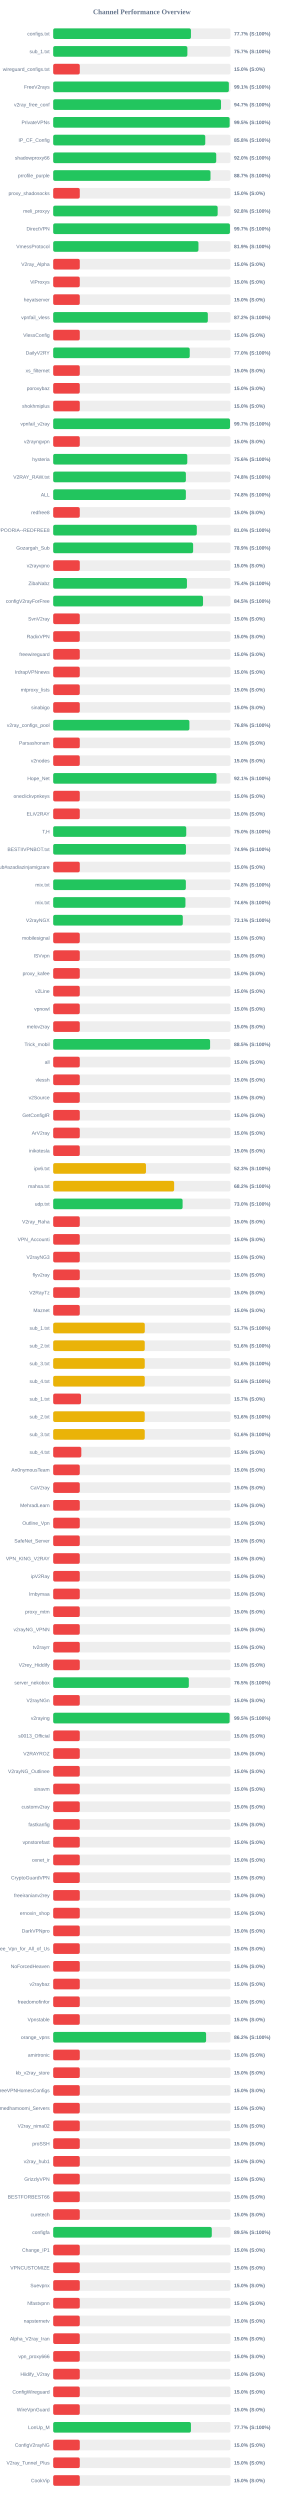
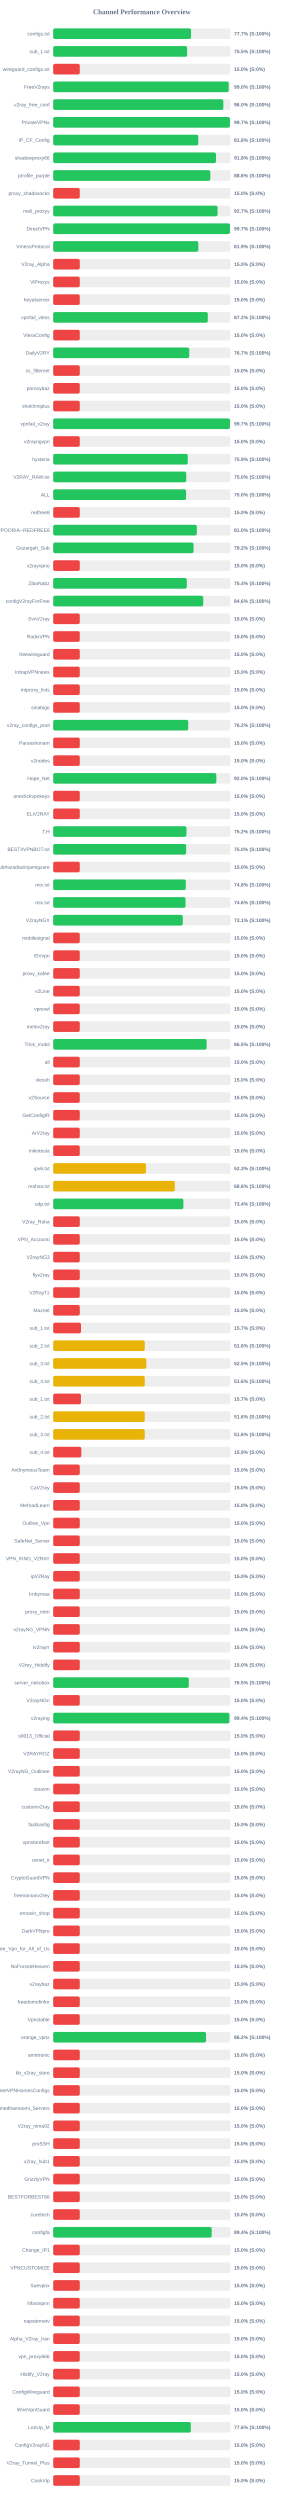
<svg xmlns="http://www.w3.org/2000/svg" width="800" height="7050" version="1.1">
  <style>
        .row { font: 14px Arial; fill: #64748b; }
        .score { font: bold 14px Arial; fill: #64748b; }
    </style>
  <text x="400" y="40" text-anchor="middle" font-size="20px" font-weight="bold" fill="#64748b">Channel Performance Overview</text>
  <rect x="150" y="80" width="500" height="30" fill="#eee" rx="5" />
-   <rect x="150" y="80" width="388.45" height="30" fill="#22c55e" rx="5" />
+   <rect x="150" y="80" width="388.65" height="30" fill="#22c55e" rx="5" />
  <text x="140" y="100" text-anchor="end" class="row">configs.txt</text>
  <text x="660" y="100" text-anchor="start" class="score">77.7% (S:100%)</text>
  <rect x="150" y="130" width="500" height="30" fill="#eee" rx="5" />
-   <rect x="150" y="130" width="378.4" height="30" fill="#22c55e" rx="5" />
+   <rect x="150" y="130" width="377.7" height="30" fill="#22c55e" rx="5" />
  <text x="140" y="150" text-anchor="end" class="row">sub_1.txt</text>
-   <text x="660" y="150" text-anchor="start" class="score">75.7% (S:100%)</text>
+   <text x="660" y="150" text-anchor="start" class="score">75.5% (S:100%)</text>
  <rect x="150" y="180" width="500" height="30" fill="#eee" rx="5" />
  <rect x="150" y="180" width="75.0" height="30" fill="#ef4444" rx="5" />
  <text x="140" y="200" text-anchor="end" class="row">wireguard_configs.txt</text>
  <text x="660" y="200" text-anchor="start" class="score">15.0% (S:0%)</text>
  <rect x="150" y="230" width="500" height="30" fill="#eee" rx="5" />
-   <rect x="150" y="230" width="495.4" height="30" fill="#22c55e" rx="5" />
+   <rect x="150" y="230" width="495.0" height="30" fill="#22c55e" rx="5" />
  <text x="140" y="250" text-anchor="end" class="row">FreeV2rays</text>
-   <text x="660" y="250" text-anchor="start" class="score">99.1% (S:100%)</text>
+   <text x="660" y="250" text-anchor="start" class="score">99.0% (S:100%)</text>
  <rect x="150" y="280" width="500" height="30" fill="#eee" rx="5" />
-   <rect x="150" y="280" width="473.25" height="30" fill="#22c55e" rx="5" />
+   <rect x="150" y="280" width="479.8" height="30" fill="#22c55e" rx="5" />
  <text x="140" y="300" text-anchor="end" class="row">v2ray_free_conf</text>
-   <text x="660" y="300" text-anchor="start" class="score">94.7% (S:100%)</text>
+   <text x="660" y="300" text-anchor="start" class="score">96.0% (S:100%)</text>
  <rect x="150" y="330" width="500" height="30" fill="#eee" rx="5" />
-   <rect x="150" y="330" width="497.6" height="30" fill="#22c55e" rx="5" />
+   <rect x="150" y="330" width="498.4" height="30" fill="#22c55e" rx="5" />
  <text x="140" y="350" text-anchor="end" class="row">PrivateVPNs</text>
-   <text x="660" y="350" text-anchor="start" class="score">99.5% (S:100%)</text>
+   <text x="660" y="350" text-anchor="start" class="score">99.7% (S:100%)</text>
  <rect x="150" y="380" width="500" height="30" fill="#eee" rx="5" />
-   <rect x="150" y="380" width="428.85" height="30" fill="#22c55e" rx="5" />
+   <rect x="150" y="380" width="409.1" height="30" fill="#22c55e" rx="5" />
  <text x="140" y="400" text-anchor="end" class="row">IP_CF_Config</text>
-   <text x="660" y="400" text-anchor="start" class="score">85.8% (S:100%)</text>
+   <text x="660" y="400" text-anchor="start" class="score">81.8% (S:100%)</text>
  <rect x="150" y="430" width="500" height="30" fill="#eee" rx="5" />
-   <rect x="150" y="430" width="459.75" height="30" fill="#22c55e" rx="5" />
+   <rect x="150" y="430" width="459.15" height="30" fill="#22c55e" rx="5" />
  <text x="140" y="450" text-anchor="end" class="row">shadowproxy66</text>
-   <text x="660" y="450" text-anchor="start" class="score">92.0% (S:100%)</text>
+   <text x="660" y="450" text-anchor="start" class="score">91.8% (S:100%)</text>
  <rect x="150" y="480" width="500" height="30" fill="#eee" rx="5" />
-   <rect x="150" y="480" width="443.6" height="30" fill="#22c55e" rx="5" />
+   <rect x="150" y="480" width="443.1" height="30" fill="#22c55e" rx="5" />
  <text x="140" y="500" text-anchor="end" class="row">prrofile_purple</text>
-   <text x="660" y="500" text-anchor="start" class="score">88.7% (S:100%)</text>
+   <text x="660" y="500" text-anchor="start" class="score">88.6% (S:100%)</text>
  <rect x="150" y="530" width="500" height="30" fill="#eee" rx="5" />
  <rect x="150" y="530" width="75.0" height="30" fill="#ef4444" rx="5" />
  <text x="140" y="550" text-anchor="end" class="row">proxy_shadosocks</text>
  <text x="660" y="550" text-anchor="start" class="score">15.0% (S:0%)</text>
  <rect x="150" y="580" width="500" height="30" fill="#eee" rx="5" />
-   <rect x="150" y="580" width="463.8" height="30" fill="#22c55e" rx="5" />
+   <rect x="150" y="580" width="463.55" height="30" fill="#22c55e" rx="5" />
  <text x="140" y="600" text-anchor="end" class="row">meli_proxyy</text>
-   <text x="660" y="600" text-anchor="start" class="score">92.8% (S:100%)</text>
+   <text x="660" y="600" text-anchor="start" class="score">92.7% (S:100%)</text>
  <rect x="150" y="630" width="500" height="30" fill="#eee" rx="5" />
-   <rect x="150" y="630" width="498.45" height="30" fill="#22c55e" rx="5" />
+   <rect x="150" y="630" width="498.5" height="30" fill="#22c55e" rx="5" />
  <text x="140" y="650" text-anchor="end" class="row">DirectVPN</text>
  <text x="660" y="650" text-anchor="start" class="score">99.7% (S:100%)</text>
  <rect x="150" y="680" width="500" height="30" fill="#eee" rx="5" />
-   <rect x="150" y="680" width="409.65" height="30" fill="#22c55e" rx="5" />
+   <rect x="150" y="680" width="409.3" height="30" fill="#22c55e" rx="5" />
  <text x="140" y="700" text-anchor="end" class="row">VmessProtocol</text>
  <text x="660" y="700" text-anchor="start" class="score">81.9% (S:100%)</text>
  <rect x="150" y="730" width="500" height="30" fill="#eee" rx="5" />
  <rect x="150" y="730" width="75.0" height="30" fill="#ef4444" rx="5" />
  <text x="140" y="750" text-anchor="end" class="row">V2ray_Alpha</text>
  <text x="660" y="750" text-anchor="start" class="score">15.0% (S:0%)</text>
  <rect x="150" y="780" width="500" height="30" fill="#eee" rx="5" />
  <rect x="150" y="780" width="75.0" height="30" fill="#ef4444" rx="5" />
  <text x="140" y="800" text-anchor="end" class="row">ViProxys</text>
  <text x="660" y="800" text-anchor="start" class="score">15.0% (S:0%)</text>
  <rect x="150" y="830" width="500" height="30" fill="#eee" rx="5" />
  <rect x="150" y="830" width="75.0" height="30" fill="#ef4444" rx="5" />
  <text x="140" y="850" text-anchor="end" class="row">heyatserver</text>
  <text x="660" y="850" text-anchor="start" class="score">15.0% (S:0%)</text>
  <rect x="150" y="880" width="500" height="30" fill="#eee" rx="5" />
-   <rect x="150" y="880" width="436.1" height="30" fill="#22c55e" rx="5" />
+   <rect x="150" y="880" width="436.0" height="30" fill="#22c55e" rx="5" />
  <text x="140" y="900" text-anchor="end" class="row">vpnfail_vless</text>
  <text x="660" y="900" text-anchor="start" class="score">87.2% (S:100%)</text>
  <rect x="150" y="930" width="500" height="30" fill="#eee" rx="5" />
  <rect x="150" y="930" width="75.0" height="30" fill="#ef4444" rx="5" />
  <text x="140" y="950" text-anchor="end" class="row">VlessConfig</text>
  <text x="660" y="950" text-anchor="start" class="score">15.0% (S:0%)</text>
  <rect x="150" y="980" width="500" height="30" fill="#eee" rx="5" />
-   <rect x="150" y="980" width="385.05" height="30" fill="#22c55e" rx="5" />
+   <rect x="150" y="980" width="383.7" height="30" fill="#22c55e" rx="5" />
  <text x="140" y="1000" text-anchor="end" class="row">DailyV2RY</text>
-   <text x="660" y="1000" text-anchor="start" class="score">77.0% (S:100%)</text>
+   <text x="660" y="1000" text-anchor="start" class="score">76.7% (S:100%)</text>
  <rect x="150" y="1030" width="500" height="30" fill="#eee" rx="5" />
  <rect x="150" y="1030" width="75.0" height="30" fill="#ef4444" rx="5" />
  <text x="140" y="1050" text-anchor="end" class="row">xs_filternet</text>
  <text x="660" y="1050" text-anchor="start" class="score">15.0% (S:0%)</text>
  <rect x="150" y="1080" width="500" height="30" fill="#eee" rx="5" />
  <rect x="150" y="1080" width="75.0" height="30" fill="#ef4444" rx="5" />
  <text x="140" y="1100" text-anchor="end" class="row">poroxybaz</text>
  <text x="660" y="1100" text-anchor="start" class="score">15.0% (S:0%)</text>
  <rect x="150" y="1130" width="500" height="30" fill="#eee" rx="5" />
  <rect x="150" y="1130" width="75.0" height="30" fill="#ef4444" rx="5" />
  <text x="140" y="1150" text-anchor="end" class="row">shokhmiplus</text>
  <text x="660" y="1150" text-anchor="start" class="score">15.0% (S:0%)</text>
  <rect x="150" y="1180" width="500" height="30" fill="#eee" rx="5" />
-   <rect x="150" y="1180" width="498.6" height="30" fill="#22c55e" rx="5" />
+   <rect x="150" y="1180" width="498.45" height="30" fill="#22c55e" rx="5" />
  <text x="140" y="1200" text-anchor="end" class="row">vpnfail_v2ray</text>
  <text x="660" y="1200" text-anchor="start" class="score">99.7% (S:100%)</text>
  <rect x="150" y="1230" width="500" height="30" fill="#eee" rx="5" />
  <rect x="150" y="1230" width="75.0" height="30" fill="#ef4444" rx="5" />
  <text x="140" y="1250" text-anchor="end" class="row">v2rayngvpn</text>
  <text x="660" y="1250" text-anchor="start" class="score">15.0% (S:0%)</text>
  <rect x="150" y="1280" width="500" height="30" fill="#eee" rx="5" />
-   <rect x="150" y="1280" width="378.15" height="30" fill="#22c55e" rx="5" />
+   <rect x="150" y="1280" width="379.5" height="30" fill="#22c55e" rx="5" />
  <text x="140" y="1300" text-anchor="end" class="row">hysteria</text>
-   <text x="660" y="1300" text-anchor="start" class="score">75.6% (S:100%)</text>
+   <text x="660" y="1300" text-anchor="start" class="score">75.9% (S:100%)</text>
  <rect x="150" y="1330" width="500" height="30" fill="#eee" rx="5" />
-   <rect x="150" y="1330" width="374.2" height="30" fill="#22c55e" rx="5" />
+   <rect x="150" y="1330" width="375.2" height="30" fill="#22c55e" rx="5" />
  <text x="140" y="1350" text-anchor="end" class="row">V2RAY_RAW.txt</text>
-   <text x="660" y="1350" text-anchor="start" class="score">74.8% (S:100%)</text>
+   <text x="660" y="1350" text-anchor="start" class="score">75.0% (S:100%)</text>
  <rect x="150" y="1380" width="500" height="30" fill="#eee" rx="5" />
-   <rect x="150" y="1380" width="374.15" height="30" fill="#22c55e" rx="5" />
+   <rect x="150" y="1380" width="374.8" height="30" fill="#22c55e" rx="5" />
  <text x="140" y="1400" text-anchor="end" class="row">ALL</text>
-   <text x="660" y="1400" text-anchor="start" class="score">74.8% (S:100%)</text>
+   <text x="660" y="1400" text-anchor="start" class="score">75.0% (S:100%)</text>
  <rect x="150" y="1430" width="500" height="30" fill="#eee" rx="5" />
  <rect x="150" y="1430" width="75.0" height="30" fill="#ef4444" rx="5" />
  <text x="140" y="1450" text-anchor="end" class="row">redfree8</text>
  <text x="660" y="1450" text-anchor="start" class="score">15.0% (S:0%)</text>
  <rect x="150" y="1480" width="500" height="30" fill="#eee" rx="5" />
  <rect x="150" y="1480" width="405.0" height="30" fill="#22c55e" rx="5" />
  <text x="140" y="1500" text-anchor="end" class="row">POORIA--REDFREE8.txt#POORIA--REDFREE8</text>
  <text x="660" y="1500" text-anchor="start" class="score">81.0% (S:100%)</text>
  <rect x="150" y="1530" width="500" height="30" fill="#eee" rx="5" />
-   <rect x="150" y="1530" width="394.6" height="30" fill="#22c55e" rx="5" />
+   <rect x="150" y="1530" width="395.8" height="30" fill="#22c55e" rx="5" />
  <text x="140" y="1550" text-anchor="end" class="row">Gozargah_Sub</text>
-   <text x="660" y="1550" text-anchor="start" class="score">78.9% (S:100%)</text>
+   <text x="660" y="1550" text-anchor="start" class="score">79.2% (S:100%)</text>
  <rect x="150" y="1580" width="500" height="30" fill="#eee" rx="5" />
  <rect x="150" y="1580" width="75.0" height="30" fill="#ef4444" rx="5" />
  <text x="140" y="1600" text-anchor="end" class="row">v2rayvpno</text>
  <text x="660" y="1600" text-anchor="start" class="score">15.0% (S:0%)</text>
  <rect x="150" y="1630" width="500" height="30" fill="#eee" rx="5" />
-   <rect x="150" y="1630" width="377.2" height="30" fill="#22c55e" rx="5" />
+   <rect x="150" y="1630" width="376.8" height="30" fill="#22c55e" rx="5" />
  <text x="140" y="1650" text-anchor="end" class="row">ZibaNabz</text>
  <text x="660" y="1650" text-anchor="start" class="score">75.4% (S:100%)</text>
  <rect x="150" y="1680" width="500" height="30" fill="#eee" rx="5" />
-   <rect x="150" y="1680" width="422.55" height="30" fill="#22c55e" rx="5" />
+   <rect x="150" y="1680" width="423.15" height="30" fill="#22c55e" rx="5" />
  <text x="140" y="1700" text-anchor="end" class="row">configV2rayForFree</text>
-   <text x="660" y="1700" text-anchor="start" class="score">84.5% (S:100%)</text>
+   <text x="660" y="1700" text-anchor="start" class="score">84.6% (S:100%)</text>
  <rect x="150" y="1730" width="500" height="30" fill="#eee" rx="5" />
  <rect x="150" y="1730" width="75.0" height="30" fill="#ef4444" rx="5" />
  <text x="140" y="1750" text-anchor="end" class="row">SvnV2ray</text>
  <text x="660" y="1750" text-anchor="start" class="score">15.0% (S:0%)</text>
  <rect x="150" y="1780" width="500" height="30" fill="#eee" rx="5" />
  <rect x="150" y="1780" width="75.0" height="30" fill="#ef4444" rx="5" />
  <text x="140" y="1800" text-anchor="end" class="row">RadixVPN</text>
  <text x="660" y="1800" text-anchor="start" class="score">15.0% (S:0%)</text>
  <rect x="150" y="1830" width="500" height="30" fill="#eee" rx="5" />
  <rect x="150" y="1830" width="75.0" height="30" fill="#ef4444" rx="5" />
  <text x="140" y="1850" text-anchor="end" class="row">freewireguard</text>
  <text x="660" y="1850" text-anchor="start" class="score">15.0% (S:0%)</text>
  <rect x="150" y="1880" width="500" height="30" fill="#eee" rx="5" />
  <rect x="150" y="1880" width="75.0" height="30" fill="#ef4444" rx="5" />
  <text x="140" y="1900" text-anchor="end" class="row">IrdrapVPNnews</text>
  <text x="660" y="1900" text-anchor="start" class="score">15.0% (S:0%)</text>
  <rect x="150" y="1930" width="500" height="30" fill="#eee" rx="5" />
  <rect x="150" y="1930" width="75.0" height="30" fill="#ef4444" rx="5" />
  <text x="140" y="1950" text-anchor="end" class="row">mtproxy_lists</text>
  <text x="660" y="1950" text-anchor="start" class="score">15.0% (S:0%)</text>
  <rect x="150" y="1980" width="500" height="30" fill="#eee" rx="5" />
  <rect x="150" y="1980" width="75.0" height="30" fill="#ef4444" rx="5" />
  <text x="140" y="2000" text-anchor="end" class="row">sinabigo</text>
  <text x="660" y="2000" text-anchor="start" class="score">15.0% (S:0%)</text>
  <rect x="150" y="2030" width="500" height="30" fill="#eee" rx="5" />
-   <rect x="150" y="2030" width="384.1" height="30" fill="#22c55e" rx="5" />
+   <rect x="150" y="2030" width="380.8" height="30" fill="#22c55e" rx="5" />
  <text x="140" y="2050" text-anchor="end" class="row">v2ray_configs_pool</text>
-   <text x="660" y="2050" text-anchor="start" class="score">76.8% (S:100%)</text>
+   <text x="660" y="2050" text-anchor="start" class="score">76.2% (S:100%)</text>
  <rect x="150" y="2080" width="500" height="30" fill="#eee" rx="5" />
  <rect x="150" y="2080" width="75.0" height="30" fill="#ef4444" rx="5" />
  <text x="140" y="2100" text-anchor="end" class="row">Parsashonam</text>
  <text x="660" y="2100" text-anchor="start" class="score">15.0% (S:0%)</text>
  <rect x="150" y="2130" width="500" height="30" fill="#eee" rx="5" />
  <rect x="150" y="2130" width="75.0" height="30" fill="#ef4444" rx="5" />
  <text x="140" y="2150" text-anchor="end" class="row">v2nodes</text>
  <text x="660" y="2150" text-anchor="start" class="score">15.0% (S:0%)</text>
  <rect x="150" y="2180" width="500" height="30" fill="#eee" rx="5" />
-   <rect x="150" y="2180" width="460.6" height="30" fill="#22c55e" rx="5" />
+   <rect x="150" y="2180" width="460.0" height="30" fill="#22c55e" rx="5" />
  <text x="140" y="2200" text-anchor="end" class="row">Hope_Net</text>
-   <text x="660" y="2200" text-anchor="start" class="score">92.1% (S:100%)</text>
+   <text x="660" y="2200" text-anchor="start" class="score">92.0% (S:100%)</text>
  <rect x="150" y="2230" width="500" height="30" fill="#eee" rx="5" />
  <rect x="150" y="2230" width="75.0" height="30" fill="#ef4444" rx="5" />
  <text x="140" y="2250" text-anchor="end" class="row">oneclickvpnkeys</text>
  <text x="660" y="2250" text-anchor="start" class="score">15.0% (S:0%)</text>
  <rect x="150" y="2280" width="500" height="30" fill="#eee" rx="5" />
  <rect x="150" y="2280" width="75.0" height="30" fill="#ef4444" rx="5" />
  <text x="140" y="2300" text-anchor="end" class="row">ELiV2RAY</text>
  <text x="660" y="2300" text-anchor="start" class="score">15.0% (S:0%)</text>
  <rect x="150" y="2330" width="500" height="30" fill="#eee" rx="5" />
-   <rect x="150" y="2330" width="375.2" height="30" fill="#22c55e" rx="5" />
+   <rect x="150" y="2330" width="375.8" height="30" fill="#22c55e" rx="5" />
  <text x="140" y="2350" text-anchor="end" class="row">T,H</text>
-   <text x="660" y="2350" text-anchor="start" class="score">75.0% (S:100%)</text>
+   <text x="660" y="2350" text-anchor="start" class="score">75.2% (S:100%)</text>
  <rect x="150" y="2380" width="500" height="30" fill="#eee" rx="5" />
-   <rect x="150" y="2380" width="374.4" height="30" fill="#22c55e" rx="5" />
+   <rect x="150" y="2380" width="375.0" height="30" fill="#22c55e" rx="5" />
  <text x="140" y="2400" text-anchor="end" class="row">BESTIIVPNBOT.txt</text>
-   <text x="660" y="2400" text-anchor="start" class="score">74.9% (S:100%)</text>
+   <text x="660" y="2400" text-anchor="start" class="score">75.0% (S:100%)</text>
  <rect x="150" y="2430" width="500" height="30" fill="#eee" rx="5" />
  <rect x="150" y="2430" width="75.0" height="30" fill="#ef4444" rx="5" />
  <text x="140" y="2450" text-anchor="end" class="row">Sub#azadiazinjamigzare</text>
  <text x="660" y="2450" text-anchor="start" class="score">15.0% (S:0%)</text>
  <rect x="150" y="2480" width="500" height="30" fill="#eee" rx="5" />
-   <rect x="150" y="2480" width="374.1" height="30" fill="#22c55e" rx="5" />
+   <rect x="150" y="2480" width="373.95" height="30" fill="#22c55e" rx="5" />
  <text x="140" y="2500" text-anchor="end" class="row">mix.txt</text>
  <text x="660" y="2500" text-anchor="start" class="score">74.8% (S:100%)</text>
  <rect x="150" y="2530" width="500" height="30" fill="#eee" rx="5" />
-   <rect x="150" y="2530" width="372.95" height="30" fill="#22c55e" rx="5" />
+   <rect x="150" y="2530" width="373.15" height="30" fill="#22c55e" rx="5" />
  <text x="140" y="2550" text-anchor="end" class="row">mix.txt</text>
  <text x="660" y="2550" text-anchor="start" class="score">74.6% (S:100%)</text>
  <rect x="150" y="2580" width="500" height="30" fill="#eee" rx="5" />
  <rect x="150" y="2580" width="365.5" height="30" fill="#22c55e" rx="5" />
  <text x="140" y="2600" text-anchor="end" class="row">V2rayNGX</text>
  <text x="660" y="2600" text-anchor="start" class="score">73.1% (S:100%)</text>
  <rect x="150" y="2630" width="500" height="30" fill="#eee" rx="5" />
  <rect x="150" y="2630" width="75.0" height="30" fill="#ef4444" rx="5" />
  <text x="140" y="2650" text-anchor="end" class="row">mobilesignal</text>
  <text x="660" y="2650" text-anchor="start" class="score">15.0% (S:0%)</text>
  <rect x="150" y="2680" width="500" height="30" fill="#eee" rx="5" />
  <rect x="150" y="2680" width="75.0" height="30" fill="#ef4444" rx="5" />
  <text x="140" y="2700" text-anchor="end" class="row">ISVvpn</text>
  <text x="660" y="2700" text-anchor="start" class="score">15.0% (S:0%)</text>
  <rect x="150" y="2730" width="500" height="30" fill="#eee" rx="5" />
  <rect x="150" y="2730" width="75.0" height="30" fill="#ef4444" rx="5" />
  <text x="140" y="2750" text-anchor="end" class="row">proxy_kafee</text>
  <text x="660" y="2750" text-anchor="start" class="score">15.0% (S:0%)</text>
  <rect x="150" y="2780" width="500" height="30" fill="#eee" rx="5" />
  <rect x="150" y="2780" width="75.0" height="30" fill="#ef4444" rx="5" />
  <text x="140" y="2800" text-anchor="end" class="row">v2Line</text>
  <text x="660" y="2800" text-anchor="start" class="score">15.0% (S:0%)</text>
  <rect x="150" y="2830" width="500" height="30" fill="#eee" rx="5" />
  <rect x="150" y="2830" width="75.0" height="30" fill="#ef4444" rx="5" />
  <text x="140" y="2850" text-anchor="end" class="row">vpnowl</text>
  <text x="660" y="2850" text-anchor="start" class="score">15.0% (S:0%)</text>
  <rect x="150" y="2880" width="500" height="30" fill="#eee" rx="5" />
  <rect x="150" y="2880" width="75.0" height="30" fill="#ef4444" rx="5" />
  <text x="140" y="2900" text-anchor="end" class="row">melov2ray</text>
  <text x="660" y="2900" text-anchor="start" class="score">15.0% (S:0%)</text>
  <rect x="150" y="2930" width="500" height="30" fill="#eee" rx="5" />
-   <rect x="150" y="2930" width="442.45" height="30" fill="#22c55e" rx="5" />
+   <rect x="150" y="2930" width="432.75" height="30" fill="#22c55e" rx="5" />
  <text x="140" y="2950" text-anchor="end" class="row">Trick_mobil</text>
-   <text x="660" y="2950" text-anchor="start" class="score">88.5% (S:100%)</text>
+   <text x="660" y="2950" text-anchor="start" class="score">86.5% (S:100%)</text>
  <rect x="150" y="2980" width="500" height="30" fill="#eee" rx="5" />
  <rect x="150" y="2980" width="75.0" height="30" fill="#ef4444" rx="5" />
  <text x="140" y="3000" text-anchor="end" class="row">all</text>
  <text x="660" y="3000" text-anchor="start" class="score">15.0% (S:0%)</text>
  <rect x="150" y="3030" width="500" height="30" fill="#eee" rx="5" />
  <rect x="150" y="3030" width="75.0" height="30" fill="#ef4444" rx="5" />
  <text x="140" y="3050" text-anchor="end" class="row">vlessh</text>
  <text x="660" y="3050" text-anchor="start" class="score">15.0% (S:0%)</text>
  <rect x="150" y="3080" width="500" height="30" fill="#eee" rx="5" />
  <rect x="150" y="3080" width="75.0" height="30" fill="#ef4444" rx="5" />
  <text x="140" y="3100" text-anchor="end" class="row">v2Source</text>
  <text x="660" y="3100" text-anchor="start" class="score">15.0% (S:0%)</text>
  <rect x="150" y="3130" width="500" height="30" fill="#eee" rx="5" />
  <rect x="150" y="3130" width="75.0" height="30" fill="#ef4444" rx="5" />
  <text x="140" y="3150" text-anchor="end" class="row">GetConfigIR</text>
  <text x="660" y="3150" text-anchor="start" class="score">15.0% (S:0%)</text>
  <rect x="150" y="3180" width="500" height="30" fill="#eee" rx="5" />
  <rect x="150" y="3180" width="75.0" height="30" fill="#ef4444" rx="5" />
  <text x="140" y="3200" text-anchor="end" class="row">ArV2ray</text>
  <text x="660" y="3200" text-anchor="start" class="score">15.0% (S:0%)</text>
  <rect x="150" y="3230" width="500" height="30" fill="#eee" rx="5" />
  <rect x="150" y="3230" width="75.0" height="30" fill="#ef4444" rx="5" />
  <text x="140" y="3250" text-anchor="end" class="row">inikotesla</text>
  <text x="660" y="3250" text-anchor="start" class="score">15.0% (S:0%)</text>
  <rect x="150" y="3280" width="500" height="30" fill="#eee" rx="5" />
  <rect x="150" y="3280" width="261.65" height="30" fill="#eab308" rx="5" />
  <text x="140" y="3300" text-anchor="end" class="row">ipv6.txt</text>
  <text x="660" y="3300" text-anchor="start" class="score">52.3% (S:100%)</text>
  <rect x="150" y="3330" width="500" height="30" fill="#eee" rx="5" />
-   <rect x="150" y="3330" width="341.05" height="30" fill="#eab308" rx="5" />
+   <rect x="150" y="3330" width="342.95" height="30" fill="#eab308" rx="5" />
  <text x="140" y="3350" text-anchor="end" class="row">mahsa.txt</text>
-   <text x="660" y="3350" text-anchor="start" class="score">68.2% (S:100%)</text>
+   <text x="660" y="3350" text-anchor="start" class="score">68.6% (S:100%)</text>
  <rect x="150" y="3380" width="500" height="30" fill="#eee" rx="5" />
-   <rect x="150" y="3380" width="364.95" height="30" fill="#22c55e" rx="5" />
+   <rect x="150" y="3380" width="367.2" height="30" fill="#22c55e" rx="5" />
  <text x="140" y="3400" text-anchor="end" class="row">udp.txt</text>
-   <text x="660" y="3400" text-anchor="start" class="score">73.0% (S:100%)</text>
+   <text x="660" y="3400" text-anchor="start" class="score">73.4% (S:100%)</text>
  <rect x="150" y="3430" width="500" height="30" fill="#eee" rx="5" />
  <rect x="150" y="3430" width="75.0" height="30" fill="#ef4444" rx="5" />
  <text x="140" y="3450" text-anchor="end" class="row">V2ray_Raha</text>
  <text x="660" y="3450" text-anchor="start" class="score">15.0% (S:0%)</text>
  <rect x="150" y="3480" width="500" height="30" fill="#eee" rx="5" />
  <rect x="150" y="3480" width="75.0" height="30" fill="#ef4444" rx="5" />
  <text x="140" y="3500" text-anchor="end" class="row">VPN_Accounti</text>
  <text x="660" y="3500" text-anchor="start" class="score">15.0% (S:0%)</text>
  <rect x="150" y="3530" width="500" height="30" fill="#eee" rx="5" />
  <rect x="150" y="3530" width="75.0" height="30" fill="#ef4444" rx="5" />
  <text x="140" y="3550" text-anchor="end" class="row">V2rayNG3</text>
  <text x="660" y="3550" text-anchor="start" class="score">15.0% (S:0%)</text>
  <rect x="150" y="3580" width="500" height="30" fill="#eee" rx="5" />
  <rect x="150" y="3580" width="75.0" height="30" fill="#ef4444" rx="5" />
  <text x="140" y="3600" text-anchor="end" class="row">flyv2ray</text>
  <text x="660" y="3600" text-anchor="start" class="score">15.0% (S:0%)</text>
  <rect x="150" y="3630" width="500" height="30" fill="#eee" rx="5" />
  <rect x="150" y="3630" width="75.0" height="30" fill="#ef4444" rx="5" />
  <text x="140" y="3650" text-anchor="end" class="row">V2RayTz</text>
  <text x="660" y="3650" text-anchor="start" class="score">15.0% (S:0%)</text>
  <rect x="150" y="3680" width="500" height="30" fill="#eee" rx="5" />
  <rect x="150" y="3680" width="75.0" height="30" fill="#ef4444" rx="5" />
  <text x="140" y="3700" text-anchor="end" class="row">Maznet</text>
  <text x="660" y="3700" text-anchor="start" class="score">15.0% (S:0%)</text>
  <rect x="150" y="3730" width="500" height="30" fill="#eee" rx="5" />
-   <rect x="150" y="3730" width="258.3" height="30" fill="#eab308" rx="5" />
+   <rect x="150" y="3730" width="78.35" height="30" fill="#ef4444" rx="5" />
  <text x="140" y="3750" text-anchor="end" class="row">sub_1.txt</text>
-   <text x="660" y="3750" text-anchor="start" class="score">51.7% (S:100%)</text>
+   <text x="660" y="3750" text-anchor="start" class="score">15.7% (S:0%)</text>
  <rect x="150" y="3780" width="500" height="30" fill="#eee" rx="5" />
-   <rect x="150" y="3780" width="258.2" height="30" fill="#eab308" rx="5" />
+   <rect x="150" y="3780" width="258.25" height="30" fill="#eab308" rx="5" />
  <text x="140" y="3800" text-anchor="end" class="row">sub_2.txt</text>
  <text x="660" y="3800" text-anchor="start" class="score">51.6% (S:100%)</text>
  <rect x="150" y="3830" width="500" height="30" fill="#eee" rx="5" />
-   <rect x="150" y="3830" width="258.2" height="30" fill="#eab308" rx="5" />
+   <rect x="150" y="3830" width="262.65" height="30" fill="#eab308" rx="5" />
  <text x="140" y="3850" text-anchor="end" class="row">sub_3.txt</text>
-   <text x="660" y="3850" text-anchor="start" class="score">51.6% (S:100%)</text>
+   <text x="660" y="3850" text-anchor="start" class="score">52.5% (S:100%)</text>
  <rect x="150" y="3880" width="500" height="30" fill="#eee" rx="5" />
-   <rect x="150" y="3880" width="258.2" height="30" fill="#eab308" rx="5" />
+   <rect x="150" y="3880" width="258.25" height="30" fill="#eab308" rx="5" />
  <text x="140" y="3900" text-anchor="end" class="row">sub_4.txt</text>
  <text x="660" y="3900" text-anchor="start" class="score">51.6% (S:100%)</text>
  <rect x="150" y="3930" width="500" height="30" fill="#eee" rx="5" />
-   <rect x="150" y="3930" width="78.5" height="30" fill="#ef4444" rx="5" />
+   <rect x="150" y="3930" width="78.35" height="30" fill="#ef4444" rx="5" />
  <text x="140" y="3950" text-anchor="end" class="row">sub_1.txt</text>
  <text x="660" y="3950" text-anchor="start" class="score">15.7% (S:0%)</text>
  <rect x="150" y="3980" width="500" height="30" fill="#eee" rx="5" />
-   <rect x="150" y="3980" width="258.15" height="30" fill="#eab308" rx="5" />
+   <rect x="150" y="3980" width="258.2" height="30" fill="#eab308" rx="5" />
  <text x="140" y="4000" text-anchor="end" class="row">sub_2.txt</text>
  <text x="660" y="4000" text-anchor="start" class="score">51.6% (S:100%)</text>
  <rect x="150" y="4030" width="500" height="30" fill="#eee" rx="5" />
-   <rect x="150" y="4030" width="258.2" height="30" fill="#eab308" rx="5" />
+   <rect x="150" y="4030" width="258.25" height="30" fill="#eab308" rx="5" />
  <text x="140" y="4050" text-anchor="end" class="row">sub_3.txt</text>
  <text x="660" y="4050" text-anchor="start" class="score">51.6% (S:100%)</text>
  <rect x="150" y="4080" width="500" height="30" fill="#eee" rx="5" />
  <rect x="150" y="4080" width="79.3" height="30" fill="#ef4444" rx="5" />
  <text x="140" y="4100" text-anchor="end" class="row">sub_4.txt</text>
  <text x="660" y="4100" text-anchor="start" class="score">15.9% (S:0%)</text>
  <rect x="150" y="4130" width="500" height="30" fill="#eee" rx="5" />
  <rect x="150" y="4130" width="75.0" height="30" fill="#ef4444" rx="5" />
  <text x="140" y="4150" text-anchor="end" class="row">An0nymousTeam</text>
  <text x="660" y="4150" text-anchor="start" class="score">15.0% (S:0%)</text>
  <rect x="150" y="4180" width="500" height="30" fill="#eee" rx="5" />
  <rect x="150" y="4180" width="75.0" height="30" fill="#ef4444" rx="5" />
  <text x="140" y="4200" text-anchor="end" class="row">CaV2ray</text>
  <text x="660" y="4200" text-anchor="start" class="score">15.0% (S:0%)</text>
  <rect x="150" y="4230" width="500" height="30" fill="#eee" rx="5" />
  <rect x="150" y="4230" width="75.0" height="30" fill="#ef4444" rx="5" />
  <text x="140" y="4250" text-anchor="end" class="row">MehradLearn</text>
  <text x="660" y="4250" text-anchor="start" class="score">15.0% (S:0%)</text>
  <rect x="150" y="4280" width="500" height="30" fill="#eee" rx="5" />
  <rect x="150" y="4280" width="75.0" height="30" fill="#ef4444" rx="5" />
  <text x="140" y="4300" text-anchor="end" class="row">Outline_Vpn</text>
  <text x="660" y="4300" text-anchor="start" class="score">15.0% (S:0%)</text>
  <rect x="150" y="4330" width="500" height="30" fill="#eee" rx="5" />
  <rect x="150" y="4330" width="75.0" height="30" fill="#ef4444" rx="5" />
  <text x="140" y="4350" text-anchor="end" class="row">SafeNet_Server</text>
  <text x="660" y="4350" text-anchor="start" class="score">15.0% (S:0%)</text>
  <rect x="150" y="4380" width="500" height="30" fill="#eee" rx="5" />
  <rect x="150" y="4380" width="75.0" height="30" fill="#ef4444" rx="5" />
  <text x="140" y="4400" text-anchor="end" class="row">VPN_KING_V2RAY</text>
  <text x="660" y="4400" text-anchor="start" class="score">15.0% (S:0%)</text>
  <rect x="150" y="4430" width="500" height="30" fill="#eee" rx="5" />
  <rect x="150" y="4430" width="75.0" height="30" fill="#ef4444" rx="5" />
  <text x="140" y="4450" text-anchor="end" class="row">ipV2Ray</text>
  <text x="660" y="4450" text-anchor="start" class="score">15.0% (S:0%)</text>
  <rect x="150" y="4480" width="500" height="30" fill="#eee" rx="5" />
  <rect x="150" y="4480" width="75.0" height="30" fill="#ef4444" rx="5" />
  <text x="140" y="4500" text-anchor="end" class="row">lrnbymaa</text>
  <text x="660" y="4500" text-anchor="start" class="score">15.0% (S:0%)</text>
  <rect x="150" y="4530" width="500" height="30" fill="#eee" rx="5" />
  <rect x="150" y="4530" width="75.0" height="30" fill="#ef4444" rx="5" />
  <text x="140" y="4550" text-anchor="end" class="row">proxy_mtm</text>
  <text x="660" y="4550" text-anchor="start" class="score">15.0% (S:0%)</text>
  <rect x="150" y="4580" width="500" height="30" fill="#eee" rx="5" />
  <rect x="150" y="4580" width="75.0" height="30" fill="#ef4444" rx="5" />
  <text x="140" y="4600" text-anchor="end" class="row">v2rayNG_VPNN</text>
  <text x="660" y="4600" text-anchor="start" class="score">15.0% (S:0%)</text>
  <rect x="150" y="4630" width="500" height="30" fill="#eee" rx="5" />
  <rect x="150" y="4630" width="75.0" height="30" fill="#ef4444" rx="5" />
  <text x="140" y="4650" text-anchor="end" class="row">tv2rayrr</text>
  <text x="660" y="4650" text-anchor="start" class="score">15.0% (S:0%)</text>
  <rect x="150" y="4680" width="500" height="30" fill="#eee" rx="5" />
  <rect x="150" y="4680" width="75.0" height="30" fill="#ef4444" rx="5" />
  <text x="140" y="4700" text-anchor="end" class="row">V2rey_Hiddify</text>
  <text x="660" y="4700" text-anchor="start" class="score">15.0% (S:0%)</text>
  <rect x="150" y="4730" width="500" height="30" fill="#eee" rx="5" />
-   <rect x="150" y="4730" width="382.5" height="30" fill="#22c55e" rx="5" />
+   <rect x="150" y="4730" width="382.35" height="30" fill="#22c55e" rx="5" />
  <text x="140" y="4750" text-anchor="end" class="row">server_nekobox</text>
  <text x="660" y="4750" text-anchor="start" class="score">76.5% (S:100%)</text>
  <rect x="150" y="4780" width="500" height="30" fill="#eee" rx="5" />
  <rect x="150" y="4780" width="75.0" height="30" fill="#ef4444" rx="5" />
  <text x="140" y="4800" text-anchor="end" class="row">V2rayNGn</text>
  <text x="660" y="4800" text-anchor="start" class="score">15.0% (S:0%)</text>
  <rect x="150" y="4830" width="500" height="30" fill="#eee" rx="5" />
-   <rect x="150" y="4830" width="497.5" height="30" fill="#22c55e" rx="5" />
+   <rect x="150" y="4830" width="496.85" height="30" fill="#22c55e" rx="5" />
  <text x="140" y="4850" text-anchor="end" class="row">v2raying</text>
-   <text x="660" y="4850" text-anchor="start" class="score">99.5% (S:100%)</text>
+   <text x="660" y="4850" text-anchor="start" class="score">99.4% (S:100%)</text>
  <rect x="150" y="4880" width="500" height="30" fill="#eee" rx="5" />
  <rect x="150" y="4880" width="75.0" height="30" fill="#ef4444" rx="5" />
  <text x="140" y="4900" text-anchor="end" class="row">s0013_Official</text>
  <text x="660" y="4900" text-anchor="start" class="score">15.0% (S:0%)</text>
  <rect x="150" y="4930" width="500" height="30" fill="#eee" rx="5" />
  <rect x="150" y="4930" width="75.0" height="30" fill="#ef4444" rx="5" />
  <text x="140" y="4950" text-anchor="end" class="row">V2RAYROZ</text>
  <text x="660" y="4950" text-anchor="start" class="score">15.0% (S:0%)</text>
  <rect x="150" y="4980" width="500" height="30" fill="#eee" rx="5" />
  <rect x="150" y="4980" width="75.0" height="30" fill="#ef4444" rx="5" />
  <text x="140" y="5000" text-anchor="end" class="row">V2rayNG_Outlinee</text>
  <text x="660" y="5000" text-anchor="start" class="score">15.0% (S:0%)</text>
  <rect x="150" y="5030" width="500" height="30" fill="#eee" rx="5" />
  <rect x="150" y="5030" width="75.0" height="30" fill="#ef4444" rx="5" />
  <text x="140" y="5050" text-anchor="end" class="row">sinavm</text>
  <text x="660" y="5050" text-anchor="start" class="score">15.0% (S:0%)</text>
  <rect x="150" y="5080" width="500" height="30" fill="#eee" rx="5" />
  <rect x="150" y="5080" width="75.0" height="30" fill="#ef4444" rx="5" />
  <text x="140" y="5100" text-anchor="end" class="row">customv2ray</text>
  <text x="660" y="5100" text-anchor="start" class="score">15.0% (S:0%)</text>
  <rect x="150" y="5130" width="500" height="30" fill="#eee" rx="5" />
  <rect x="150" y="5130" width="75.0" height="30" fill="#ef4444" rx="5" />
  <text x="140" y="5150" text-anchor="end" class="row">fastkanfig</text>
  <text x="660" y="5150" text-anchor="start" class="score">15.0% (S:0%)</text>
  <rect x="150" y="5180" width="500" height="30" fill="#eee" rx="5" />
  <rect x="150" y="5180" width="75.0" height="30" fill="#ef4444" rx="5" />
  <text x="140" y="5200" text-anchor="end" class="row">vpnstorefast</text>
  <text x="660" y="5200" text-anchor="start" class="score">15.0% (S:0%)</text>
  <rect x="150" y="5230" width="500" height="30" fill="#eee" rx="5" />
  <rect x="150" y="5230" width="75.0" height="30" fill="#ef4444" rx="5" />
  <text x="140" y="5250" text-anchor="end" class="row">oxnet_ir</text>
  <text x="660" y="5250" text-anchor="start" class="score">15.0% (S:0%)</text>
  <rect x="150" y="5280" width="500" height="30" fill="#eee" rx="5" />
  <rect x="150" y="5280" width="75.0" height="30" fill="#ef4444" rx="5" />
  <text x="140" y="5300" text-anchor="end" class="row">CryptoGuardVPN</text>
  <text x="660" y="5300" text-anchor="start" class="score">15.0% (S:0%)</text>
  <rect x="150" y="5330" width="500" height="30" fill="#eee" rx="5" />
  <rect x="150" y="5330" width="75.0" height="30" fill="#ef4444" rx="5" />
  <text x="140" y="5350" text-anchor="end" class="row">freeiranianv2rey</text>
  <text x="660" y="5350" text-anchor="start" class="score">15.0% (S:0%)</text>
  <rect x="150" y="5380" width="500" height="30" fill="#eee" rx="5" />
  <rect x="150" y="5380" width="75.0" height="30" fill="#ef4444" rx="5" />
  <text x="140" y="5400" text-anchor="end" class="row">ernoxin_shop</text>
  <text x="660" y="5400" text-anchor="start" class="score">15.0% (S:0%)</text>
  <rect x="150" y="5430" width="500" height="30" fill="#eee" rx="5" />
  <rect x="150" y="5430" width="75.0" height="30" fill="#ef4444" rx="5" />
  <text x="140" y="5450" text-anchor="end" class="row">DarkVPNpro</text>
  <text x="660" y="5450" text-anchor="start" class="score">15.0% (S:0%)</text>
  <rect x="150" y="5480" width="500" height="30" fill="#eee" rx="5" />
  <rect x="150" y="5480" width="75.0" height="30" fill="#ef4444" rx="5" />
  <text x="140" y="5500" text-anchor="end" class="row">Free_Vpn_for_All_of_Us</text>
  <text x="660" y="5500" text-anchor="start" class="score">15.0% (S:0%)</text>
  <rect x="150" y="5530" width="500" height="30" fill="#eee" rx="5" />
  <rect x="150" y="5530" width="75.0" height="30" fill="#ef4444" rx="5" />
  <text x="140" y="5550" text-anchor="end" class="row">NoForcedHeaven</text>
  <text x="660" y="5550" text-anchor="start" class="score">15.0% (S:0%)</text>
  <rect x="150" y="5580" width="500" height="30" fill="#eee" rx="5" />
  <rect x="150" y="5580" width="75.0" height="30" fill="#ef4444" rx="5" />
  <text x="140" y="5600" text-anchor="end" class="row">v2raybaz</text>
  <text x="660" y="5600" text-anchor="start" class="score">15.0% (S:0%)</text>
  <rect x="150" y="5630" width="500" height="30" fill="#eee" rx="5" />
  <rect x="150" y="5630" width="75.0" height="30" fill="#ef4444" rx="5" />
  <text x="140" y="5650" text-anchor="end" class="row">freedomofinfor</text>
  <text x="660" y="5650" text-anchor="start" class="score">15.0% (S:0%)</text>
  <rect x="150" y="5680" width="500" height="30" fill="#eee" rx="5" />
  <rect x="150" y="5680" width="75.0" height="30" fill="#ef4444" rx="5" />
  <text x="140" y="5700" text-anchor="end" class="row">Vpnstable</text>
  <text x="660" y="5700" text-anchor="start" class="score">15.0% (S:0%)</text>
  <rect x="150" y="5730" width="500" height="30" fill="#eee" rx="5" />
-   <rect x="150" y="5730" width="431.15" height="30" fill="#22c55e" rx="5" />
+   <rect x="150" y="5730" width="431.0" height="30" fill="#22c55e" rx="5" />
  <text x="140" y="5750" text-anchor="end" class="row">orange_vpns</text>
  <text x="660" y="5750" text-anchor="start" class="score">86.2% (S:100%)</text>
  <rect x="150" y="5780" width="500" height="30" fill="#eee" rx="5" />
  <rect x="150" y="5780" width="75.0" height="30" fill="#ef4444" rx="5" />
  <text x="140" y="5800" text-anchor="end" class="row">amirtronic</text>
  <text x="660" y="5800" text-anchor="start" class="score">15.0% (S:0%)</text>
  <rect x="150" y="5830" width="500" height="30" fill="#eee" rx="5" />
  <rect x="150" y="5830" width="75.0" height="30" fill="#ef4444" rx="5" />
  <text x="140" y="5850" text-anchor="end" class="row">kb_v2ray_store</text>
  <text x="660" y="5850" text-anchor="start" class="score">15.0% (S:0%)</text>
  <rect x="150" y="5880" width="500" height="30" fill="#eee" rx="5" />
  <rect x="150" y="5880" width="75.0" height="30" fill="#ef4444" rx="5" />
  <text x="140" y="5900" text-anchor="end" class="row">FreeVPNHomesConfigs</text>
  <text x="660" y="5900" text-anchor="start" class="score">15.0% (S:0%)</text>
  <rect x="150" y="5930" width="500" height="30" fill="#eee" rx="5" />
  <rect x="150" y="5930" width="75.0" height="30" fill="#ef4444" rx="5" />
  <text x="140" y="5950" text-anchor="end" class="row">Ahmedhamoomi_Servers</text>
  <text x="660" y="5950" text-anchor="start" class="score">15.0% (S:0%)</text>
  <rect x="150" y="5980" width="500" height="30" fill="#eee" rx="5" />
  <rect x="150" y="5980" width="75.0" height="30" fill="#ef4444" rx="5" />
  <text x="140" y="6000" text-anchor="end" class="row">V2ray_nima02</text>
  <text x="660" y="6000" text-anchor="start" class="score">15.0% (S:0%)</text>
  <rect x="150" y="6030" width="500" height="30" fill="#eee" rx="5" />
  <rect x="150" y="6030" width="75.0" height="30" fill="#ef4444" rx="5" />
  <text x="140" y="6050" text-anchor="end" class="row">proSSH</text>
  <text x="660" y="6050" text-anchor="start" class="score">15.0% (S:0%)</text>
  <rect x="150" y="6080" width="500" height="30" fill="#eee" rx="5" />
  <rect x="150" y="6080" width="75.0" height="30" fill="#ef4444" rx="5" />
  <text x="140" y="6100" text-anchor="end" class="row">v2ray_hub1</text>
  <text x="660" y="6100" text-anchor="start" class="score">15.0% (S:0%)</text>
  <rect x="150" y="6130" width="500" height="30" fill="#eee" rx="5" />
  <rect x="150" y="6130" width="75.0" height="30" fill="#ef4444" rx="5" />
  <text x="140" y="6150" text-anchor="end" class="row">GrizzlyVPN</text>
  <text x="660" y="6150" text-anchor="start" class="score">15.0% (S:0%)</text>
  <rect x="150" y="6180" width="500" height="30" fill="#eee" rx="5" />
  <rect x="150" y="6180" width="75.0" height="30" fill="#ef4444" rx="5" />
  <text x="140" y="6200" text-anchor="end" class="row">BESTFORBEST66</text>
  <text x="660" y="6200" text-anchor="start" class="score">15.0% (S:0%)</text>
  <rect x="150" y="6230" width="500" height="30" fill="#eee" rx="5" />
  <rect x="150" y="6230" width="75.0" height="30" fill="#ef4444" rx="5" />
  <text x="140" y="6250" text-anchor="end" class="row">curetech</text>
  <text x="660" y="6250" text-anchor="start" class="score">15.0% (S:0%)</text>
  <rect x="150" y="6280" width="500" height="30" fill="#eee" rx="5" />
-   <rect x="150" y="6280" width="447.25" height="30" fill="#22c55e" rx="5" />
+   <rect x="150" y="6280" width="447.0" height="30" fill="#22c55e" rx="5" />
  <text x="140" y="6300" text-anchor="end" class="row">configfa</text>
-   <text x="660" y="6300" text-anchor="start" class="score">89.5% (S:100%)</text>
+   <text x="660" y="6300" text-anchor="start" class="score">89.4% (S:100%)</text>
  <rect x="150" y="6330" width="500" height="30" fill="#eee" rx="5" />
  <rect x="150" y="6330" width="75.0" height="30" fill="#ef4444" rx="5" />
  <text x="140" y="6350" text-anchor="end" class="row">Change_IP1</text>
  <text x="660" y="6350" text-anchor="start" class="score">15.0% (S:0%)</text>
  <rect x="150" y="6380" width="500" height="30" fill="#eee" rx="5" />
  <rect x="150" y="6380" width="75.0" height="30" fill="#ef4444" rx="5" />
  <text x="140" y="6400" text-anchor="end" class="row">VPNCUSTOMIZE</text>
  <text x="660" y="6400" text-anchor="start" class="score">15.0% (S:0%)</text>
  <rect x="150" y="6430" width="500" height="30" fill="#eee" rx="5" />
  <rect x="150" y="6430" width="75.0" height="30" fill="#ef4444" rx="5" />
  <text x="140" y="6450" text-anchor="end" class="row">Suevpnx</text>
  <text x="660" y="6450" text-anchor="start" class="score">15.0% (S:0%)</text>
  <rect x="150" y="6480" width="500" height="30" fill="#eee" rx="5" />
  <rect x="150" y="6480" width="75.0" height="30" fill="#ef4444" rx="5" />
  <text x="140" y="6500" text-anchor="end" class="row">Nfastvpnn</text>
  <text x="660" y="6500" text-anchor="start" class="score">15.0% (S:0%)</text>
  <rect x="150" y="6530" width="500" height="30" fill="#eee" rx="5" />
  <rect x="150" y="6530" width="75.0" height="30" fill="#ef4444" rx="5" />
  <text x="140" y="6550" text-anchor="end" class="row">napsternetv</text>
  <text x="660" y="6550" text-anchor="start" class="score">15.0% (S:0%)</text>
  <rect x="150" y="6580" width="500" height="30" fill="#eee" rx="5" />
  <rect x="150" y="6580" width="75.0" height="30" fill="#ef4444" rx="5" />
  <text x="140" y="6600" text-anchor="end" class="row">Alpha_V2ray_Iran</text>
  <text x="660" y="6600" text-anchor="start" class="score">15.0% (S:0%)</text>
  <rect x="150" y="6630" width="500" height="30" fill="#eee" rx="5" />
  <rect x="150" y="6630" width="75.0" height="30" fill="#ef4444" rx="5" />
  <text x="140" y="6650" text-anchor="end" class="row">vpn_proxy666</text>
  <text x="660" y="6650" text-anchor="start" class="score">15.0% (S:0%)</text>
  <rect x="150" y="6680" width="500" height="30" fill="#eee" rx="5" />
  <rect x="150" y="6680" width="75.0" height="30" fill="#ef4444" rx="5" />
  <text x="140" y="6700" text-anchor="end" class="row">Hiidify_V2ray</text>
  <text x="660" y="6700" text-anchor="start" class="score">15.0% (S:0%)</text>
  <rect x="150" y="6730" width="500" height="30" fill="#eee" rx="5" />
  <rect x="150" y="6730" width="75.0" height="30" fill="#ef4444" rx="5" />
  <text x="140" y="6750" text-anchor="end" class="row">ConfigWireguard</text>
  <text x="660" y="6750" text-anchor="start" class="score">15.0% (S:0%)</text>
  <rect x="150" y="6780" width="500" height="30" fill="#eee" rx="5" />
  <rect x="150" y="6780" width="75.0" height="30" fill="#ef4444" rx="5" />
  <text x="140" y="6800" text-anchor="end" class="row">WireVpnGuard</text>
  <text x="660" y="6800" text-anchor="start" class="score">15.0% (S:0%)</text>
  <rect x="150" y="6830" width="500" height="30" fill="#eee" rx="5" />
-   <rect x="150" y="6830" width="388.45" height="30" fill="#22c55e" rx="5" />
+   <rect x="150" y="6830" width="388.1" height="30" fill="#22c55e" rx="5" />
  <text x="140" y="6850" text-anchor="end" class="row">LonUp_M</text>
-   <text x="660" y="6850" text-anchor="start" class="score">77.7% (S:100%)</text>
+   <text x="660" y="6850" text-anchor="start" class="score">77.6% (S:100%)</text>
  <rect x="150" y="6880" width="500" height="30" fill="#eee" rx="5" />
  <rect x="150" y="6880" width="75.0" height="30" fill="#ef4444" rx="5" />
  <text x="140" y="6900" text-anchor="end" class="row">ConfigV2rayNG</text>
  <text x="660" y="6900" text-anchor="start" class="score">15.0% (S:0%)</text>
  <rect x="150" y="6930" width="500" height="30" fill="#eee" rx="5" />
  <rect x="150" y="6930" width="75.0" height="30" fill="#ef4444" rx="5" />
  <text x="140" y="6950" text-anchor="end" class="row">V2ray_Tunnel_Plus</text>
  <text x="660" y="6950" text-anchor="start" class="score">15.0% (S:0%)</text>
  <rect x="150" y="6980" width="500" height="30" fill="#eee" rx="5" />
  <rect x="150" y="6980" width="75.0" height="30" fill="#ef4444" rx="5" />
  <text x="140" y="7000" text-anchor="end" class="row">CookVip</text>
  <text x="660" y="7000" text-anchor="start" class="score">15.0% (S:0%)</text>
</svg>
